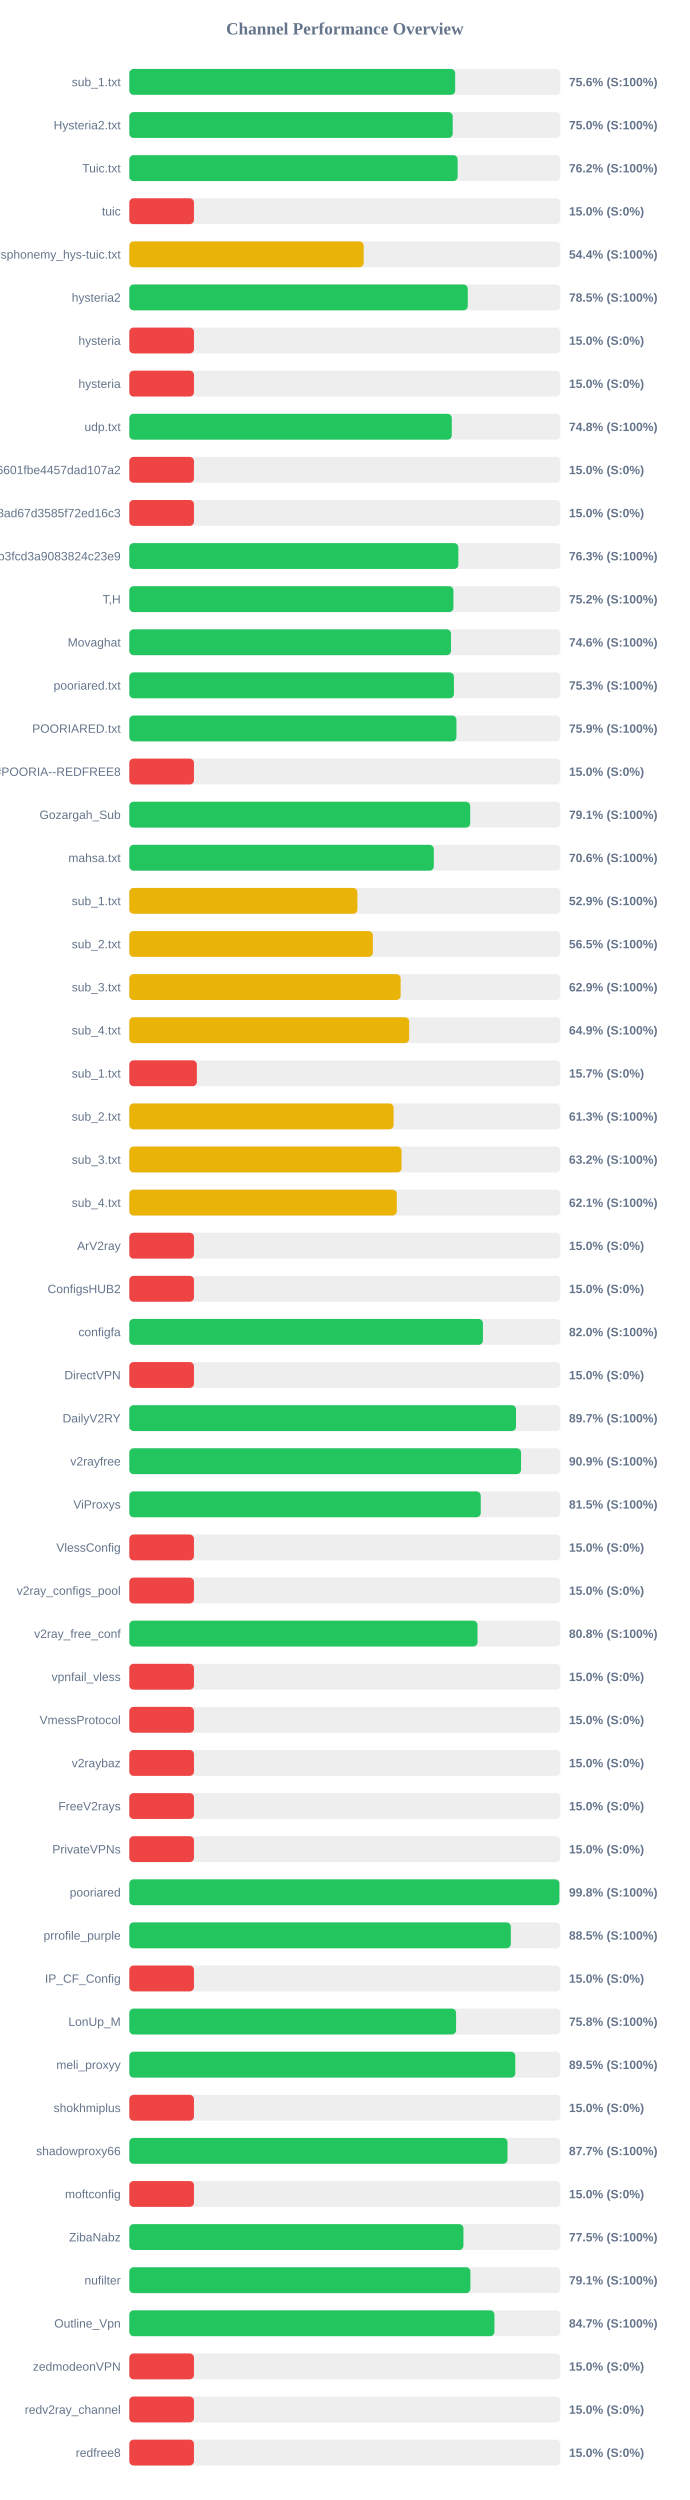
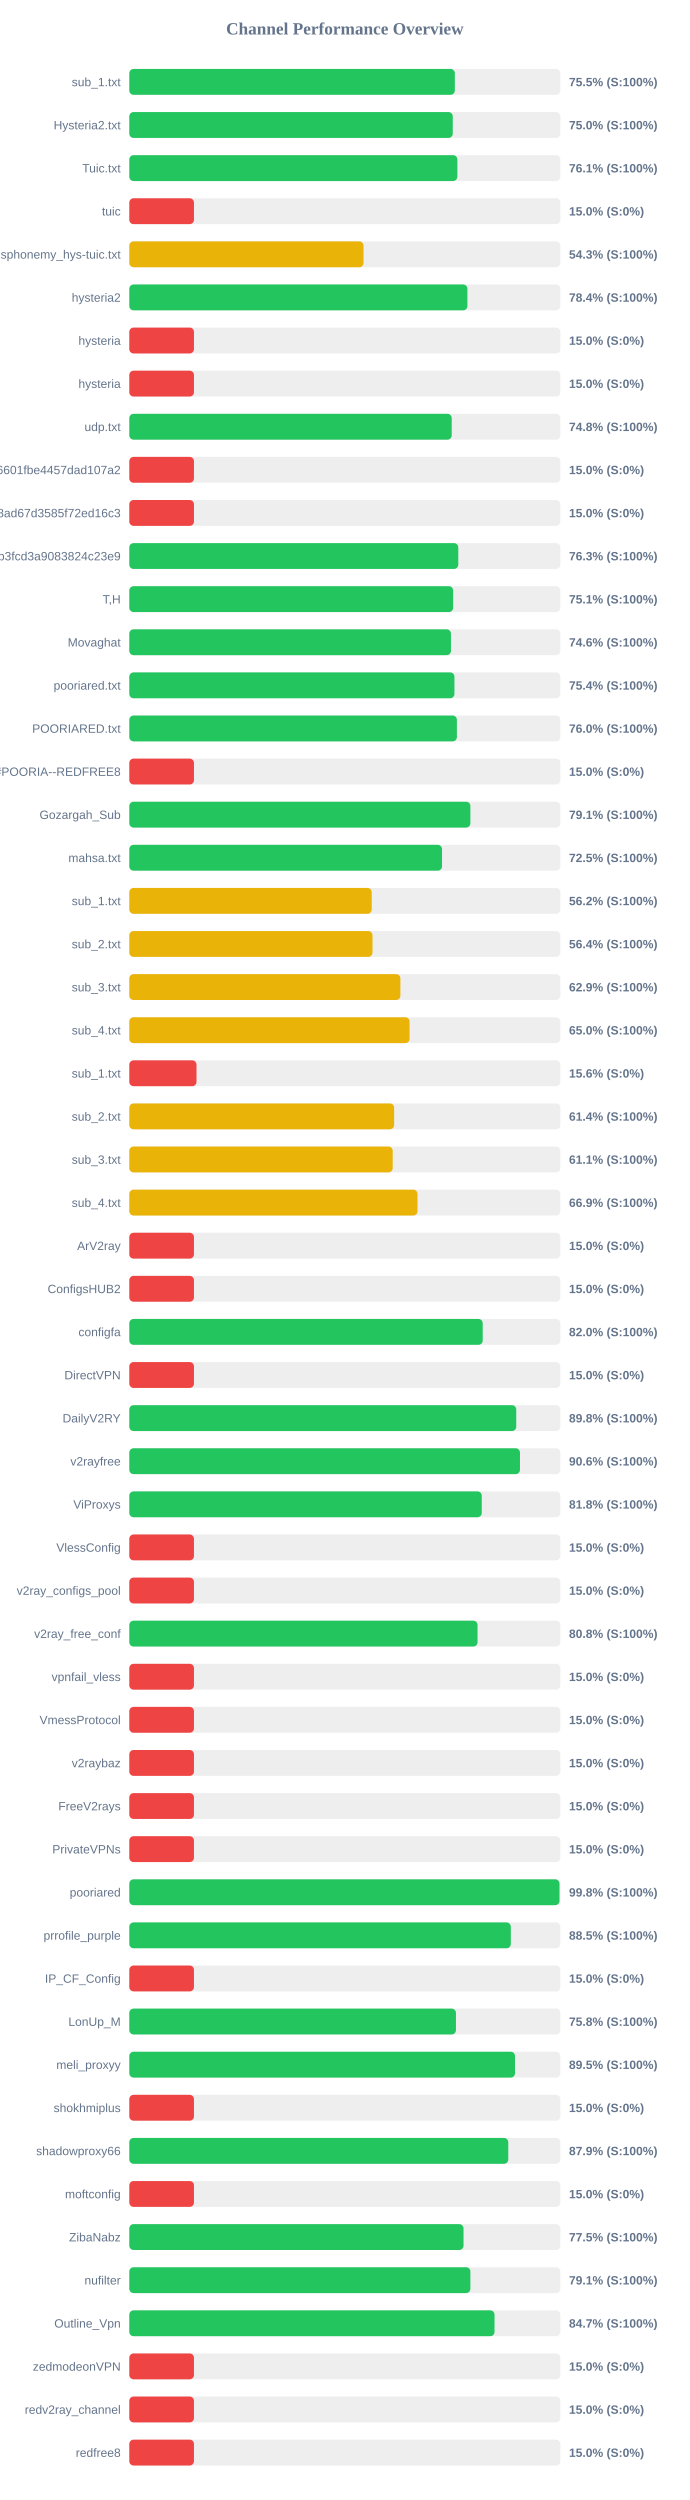
<svg xmlns="http://www.w3.org/2000/svg" width="800" height="2900" version="1.1">
  <style>
        .row { font: 14px Arial; fill: #64748b; }
        .score { font: bold 14px Arial; fill: #64748b; }
    </style>
  <text x="400" y="40" text-anchor="middle" font-size="20px" font-weight="bold" fill="#64748b">Channel Performance Overview</text>
  <rect x="150" y="80" width="500" height="30" fill="#eee" rx="5" />
-   <rect x="150" y="80" width="378.0" height="30" fill="#22c55e" rx="5" />
+   <rect x="150" y="80" width="377.6" height="30" fill="#22c55e" rx="5" />
  <text x="140" y="100" text-anchor="end" class="row">sub_1.txt</text>
-   <text x="660" y="100" text-anchor="start" class="score">75.6% (S:100%)</text>
+   <text x="660" y="100" text-anchor="start" class="score">75.5% (S:100%)</text>
  <rect x="150" y="130" width="500" height="30" fill="#eee" rx="5" />
-   <rect x="150" y="130" width="375.15" height="30" fill="#22c55e" rx="5" />
+   <rect x="150" y="130" width="375.2" height="30" fill="#22c55e" rx="5" />
  <text x="140" y="150" text-anchor="end" class="row">Hysteria2.txt</text>
  <text x="660" y="150" text-anchor="start" class="score">75.0% (S:100%)</text>
  <rect x="150" y="180" width="500" height="30" fill="#eee" rx="5" />
-   <rect x="150" y="180" width="380.85" height="30" fill="#22c55e" rx="5" />
+   <rect x="150" y="180" width="380.55" height="30" fill="#22c55e" rx="5" />
  <text x="140" y="200" text-anchor="end" class="row">Tuic.txt</text>
-   <text x="660" y="200" text-anchor="start" class="score">76.2% (S:100%)</text>
+   <text x="660" y="200" text-anchor="start" class="score">76.1% (S:100%)</text>
  <rect x="150" y="230" width="500" height="30" fill="#eee" rx="5" />
  <rect x="150" y="230" width="75.0" height="30" fill="#ef4444" rx="5" />
  <text x="140" y="250" text-anchor="end" class="row">tuic</text>
  <text x="660" y="250" text-anchor="start" class="score">15.0% (S:0%)</text>
  <rect x="150" y="280" width="500" height="30" fill="#eee" rx="5" />
-   <rect x="150" y="280" width="271.85" height="30" fill="#eab308" rx="5" />
+   <rect x="150" y="280" width="271.7" height="30" fill="#eab308" rx="5" />
  <text x="140" y="300" text-anchor="end" class="row">ndsphonemy_hys-tuic.txt</text>
-   <text x="660" y="300" text-anchor="start" class="score">54.4% (S:100%)</text>
+   <text x="660" y="300" text-anchor="start" class="score">54.3% (S:100%)</text>
  <rect x="150" y="330" width="500" height="30" fill="#eee" rx="5" />
-   <rect x="150" y="330" width="392.6" height="30" fill="#22c55e" rx="5" />
+   <rect x="150" y="330" width="392.2" height="30" fill="#22c55e" rx="5" />
  <text x="140" y="350" text-anchor="end" class="row">hysteria2</text>
-   <text x="660" y="350" text-anchor="start" class="score">78.5% (S:100%)</text>
+   <text x="660" y="350" text-anchor="start" class="score">78.4% (S:100%)</text>
  <rect x="150" y="380" width="500" height="30" fill="#eee" rx="5" />
  <rect x="150" y="380" width="75.0" height="30" fill="#ef4444" rx="5" />
  <text x="140" y="400" text-anchor="end" class="row">hysteria</text>
  <text x="660" y="400" text-anchor="start" class="score">15.0% (S:0%)</text>
  <rect x="150" y="430" width="500" height="30" fill="#eee" rx="5" />
  <rect x="150" y="430" width="75.0" height="30" fill="#ef4444" rx="5" />
  <text x="140" y="450" text-anchor="end" class="row">hysteria</text>
  <text x="660" y="450" text-anchor="start" class="score">15.0% (S:0%)</text>
  <rect x="150" y="480" width="500" height="30" fill="#eee" rx="5" />
-   <rect x="150" y="480" width="374.05" height="30" fill="#22c55e" rx="5" />
+   <rect x="150" y="480" width="374.0" height="30" fill="#22c55e" rx="5" />
  <text x="140" y="500" text-anchor="end" class="row">udp.txt</text>
  <text x="660" y="500" text-anchor="start" class="score">74.8% (S:100%)</text>
  <rect x="150" y="530" width="500" height="30" fill="#eee" rx="5" />
  <rect x="150" y="530" width="75.0" height="30" fill="#ef4444" rx="5" />
  <text x="140" y="550" text-anchor="end" class="row">6ca22ad3b96aa6601fbe4457dad107a2</text>
  <text x="660" y="550" text-anchor="start" class="score">15.0% (S:0%)</text>
  <rect x="150" y="580" width="500" height="30" fill="#eee" rx="5" />
  <rect x="150" y="580" width="75.0" height="30" fill="#ef4444" rx="5" />
  <text x="140" y="600" text-anchor="end" class="row">d2ddf60933dd08ad67d3585f72ed16c3</text>
  <text x="660" y="600" text-anchor="start" class="score">15.0% (S:0%)</text>
  <rect x="150" y="630" width="500" height="30" fill="#eee" rx="5" />
-   <rect x="150" y="630" width="381.65" height="30" fill="#22c55e" rx="5" />
+   <rect x="150" y="630" width="381.6" height="30" fill="#22c55e" rx="5" />
  <text x="140" y="650" text-anchor="end" class="row">subscribe?token=8bc38a0c131e9b3fcd3a9083824c23e9</text>
  <text x="660" y="650" text-anchor="start" class="score">76.3% (S:100%)</text>
  <rect x="150" y="680" width="500" height="30" fill="#eee" rx="5" />
-   <rect x="150" y="680" width="375.95" height="30" fill="#22c55e" rx="5" />
+   <rect x="150" y="680" width="375.65" height="30" fill="#22c55e" rx="5" />
  <text x="140" y="700" text-anchor="end" class="row">T,H</text>
-   <text x="660" y="700" text-anchor="start" class="score">75.2% (S:100%)</text>
+   <text x="660" y="700" text-anchor="start" class="score">75.1% (S:100%)</text>
  <rect x="150" y="730" width="500" height="30" fill="#eee" rx="5" />
  <rect x="150" y="730" width="373.1" height="30" fill="#22c55e" rx="5" />
  <text x="140" y="750" text-anchor="end" class="row">Movaghat</text>
  <text x="660" y="750" text-anchor="start" class="score">74.6% (S:100%)</text>
  <rect x="150" y="780" width="500" height="30" fill="#eee" rx="5" />
-   <rect x="150" y="780" width="376.55" height="30" fill="#22c55e" rx="5" />
+   <rect x="150" y="780" width="377.15" height="30" fill="#22c55e" rx="5" />
  <text x="140" y="800" text-anchor="end" class="row">pooriared.txt</text>
-   <text x="660" y="800" text-anchor="start" class="score">75.3% (S:100%)</text>
+   <text x="660" y="800" text-anchor="start" class="score">75.4% (S:100%)</text>
  <rect x="150" y="830" width="500" height="30" fill="#eee" rx="5" />
-   <rect x="150" y="830" width="379.45" height="30" fill="#22c55e" rx="5" />
+   <rect x="150" y="830" width="380.0" height="30" fill="#22c55e" rx="5" />
  <text x="140" y="850" text-anchor="end" class="row">POORIARED.txt</text>
-   <text x="660" y="850" text-anchor="start" class="score">75.9% (S:100%)</text>
+   <text x="660" y="850" text-anchor="start" class="score">76.0% (S:100%)</text>
  <rect x="150" y="880" width="500" height="30" fill="#eee" rx="5" />
  <rect x="150" y="880" width="75.0" height="30" fill="#ef4444" rx="5" />
  <text x="140" y="900" text-anchor="end" class="row">POORIA--REDFREE8.txt#POORIA--REDFREE8</text>
  <text x="660" y="900" text-anchor="start" class="score">15.0% (S:0%)</text>
  <rect x="150" y="930" width="500" height="30" fill="#eee" rx="5" />
-   <rect x="150" y="930" width="395.4" height="30" fill="#22c55e" rx="5" />
+   <rect x="150" y="930" width="395.65" height="30" fill="#22c55e" rx="5" />
  <text x="140" y="950" text-anchor="end" class="row">Gozargah_Sub</text>
  <text x="660" y="950" text-anchor="start" class="score">79.1% (S:100%)</text>
  <rect x="150" y="980" width="500" height="30" fill="#eee" rx="5" />
-   <rect x="150" y="980" width="353.2" height="30" fill="#22c55e" rx="5" />
+   <rect x="150" y="980" width="362.75" height="30" fill="#22c55e" rx="5" />
  <text x="140" y="1000" text-anchor="end" class="row">mahsa.txt</text>
-   <text x="660" y="1000" text-anchor="start" class="score">70.6% (S:100%)</text>
+   <text x="660" y="1000" text-anchor="start" class="score">72.5% (S:100%)</text>
  <rect x="150" y="1030" width="500" height="30" fill="#eee" rx="5" />
-   <rect x="150" y="1030" width="264.55" height="30" fill="#eab308" rx="5" />
+   <rect x="150" y="1030" width="281.2" height="30" fill="#eab308" rx="5" />
  <text x="140" y="1050" text-anchor="end" class="row">sub_1.txt</text>
-   <text x="660" y="1050" text-anchor="start" class="score">52.9% (S:100%)</text>
+   <text x="660" y="1050" text-anchor="start" class="score">56.2% (S:100%)</text>
  <rect x="150" y="1080" width="500" height="30" fill="#eee" rx="5" />
-   <rect x="150" y="1080" width="282.5" height="30" fill="#eab308" rx="5" />
+   <rect x="150" y="1080" width="282.1" height="30" fill="#eab308" rx="5" />
  <text x="140" y="1100" text-anchor="end" class="row">sub_2.txt</text>
-   <text x="660" y="1100" text-anchor="start" class="score">56.5% (S:100%)</text>
+   <text x="660" y="1100" text-anchor="start" class="score">56.4% (S:100%)</text>
  <rect x="150" y="1130" width="500" height="30" fill="#eee" rx="5" />
-   <rect x="150" y="1130" width="314.7" height="30" fill="#eab308" rx="5" />
+   <rect x="150" y="1130" width="314.45" height="30" fill="#eab308" rx="5" />
  <text x="140" y="1150" text-anchor="end" class="row">sub_3.txt</text>
  <text x="660" y="1150" text-anchor="start" class="score">62.9% (S:100%)</text>
  <rect x="150" y="1180" width="500" height="30" fill="#eee" rx="5" />
-   <rect x="150" y="1180" width="324.6" height="30" fill="#eab308" rx="5" />
+   <rect x="150" y="1180" width="325.1" height="30" fill="#eab308" rx="5" />
  <text x="140" y="1200" text-anchor="end" class="row">sub_4.txt</text>
-   <text x="660" y="1200" text-anchor="start" class="score">64.9% (S:100%)</text>
+   <text x="660" y="1200" text-anchor="start" class="score">65.0% (S:100%)</text>
  <rect x="150" y="1230" width="500" height="30" fill="#eee" rx="5" />
-   <rect x="150" y="1230" width="78.35" height="30" fill="#ef4444" rx="5" />
+   <rect x="150" y="1230" width="77.95" height="30" fill="#ef4444" rx="5" />
  <text x="140" y="1250" text-anchor="end" class="row">sub_1.txt</text>
-   <text x="660" y="1250" text-anchor="start" class="score">15.7% (S:0%)</text>
+   <text x="660" y="1250" text-anchor="start" class="score">15.6% (S:0%)</text>
  <rect x="150" y="1280" width="500" height="30" fill="#eee" rx="5" />
-   <rect x="150" y="1280" width="306.6" height="30" fill="#eab308" rx="5" />
+   <rect x="150" y="1280" width="307.2" height="30" fill="#eab308" rx="5" />
  <text x="140" y="1300" text-anchor="end" class="row">sub_2.txt</text>
-   <text x="660" y="1300" text-anchor="start" class="score">61.3% (S:100%)</text>
+   <text x="660" y="1300" text-anchor="start" class="score">61.4% (S:100%)</text>
  <rect x="150" y="1330" width="500" height="30" fill="#eee" rx="5" />
-   <rect x="150" y="1330" width="315.8" height="30" fill="#eab308" rx="5" />
+   <rect x="150" y="1330" width="305.55" height="30" fill="#eab308" rx="5" />
  <text x="140" y="1350" text-anchor="end" class="row">sub_3.txt</text>
-   <text x="660" y="1350" text-anchor="start" class="score">63.2% (S:100%)</text>
+   <text x="660" y="1350" text-anchor="start" class="score">61.1% (S:100%)</text>
  <rect x="150" y="1380" width="500" height="30" fill="#eee" rx="5" />
-   <rect x="150" y="1380" width="310.3" height="30" fill="#eab308" rx="5" />
+   <rect x="150" y="1380" width="334.3" height="30" fill="#eab308" rx="5" />
  <text x="140" y="1400" text-anchor="end" class="row">sub_4.txt</text>
-   <text x="660" y="1400" text-anchor="start" class="score">62.1% (S:100%)</text>
+   <text x="660" y="1400" text-anchor="start" class="score">66.9% (S:100%)</text>
  <rect x="150" y="1430" width="500" height="30" fill="#eee" rx="5" />
  <rect x="150" y="1430" width="75.0" height="30" fill="#ef4444" rx="5" />
  <text x="140" y="1450" text-anchor="end" class="row">ArV2ray</text>
  <text x="660" y="1450" text-anchor="start" class="score">15.0% (S:0%)</text>
  <rect x="150" y="1480" width="500" height="30" fill="#eee" rx="5" />
  <rect x="150" y="1480" width="75.0" height="30" fill="#ef4444" rx="5" />
  <text x="140" y="1500" text-anchor="end" class="row">ConfigsHUB2</text>
  <text x="660" y="1500" text-anchor="start" class="score">15.0% (S:0%)</text>
  <rect x="150" y="1530" width="500" height="30" fill="#eee" rx="5" />
-   <rect x="150" y="1530" width="410.2" height="30" fill="#22c55e" rx="5" />
+   <rect x="150" y="1530" width="409.95" height="30" fill="#22c55e" rx="5" />
  <text x="140" y="1550" text-anchor="end" class="row">configfa</text>
  <text x="660" y="1550" text-anchor="start" class="score">82.0% (S:100%)</text>
  <rect x="150" y="1580" width="500" height="30" fill="#eee" rx="5" />
  <rect x="150" y="1580" width="75.0" height="30" fill="#ef4444" rx="5" />
  <text x="140" y="1600" text-anchor="end" class="row">DirectVPN</text>
  <text x="660" y="1600" text-anchor="start" class="score">15.0% (S:0%)</text>
  <rect x="150" y="1630" width="500" height="30" fill="#eee" rx="5" />
-   <rect x="150" y="1630" width="448.55" height="30" fill="#22c55e" rx="5" />
+   <rect x="150" y="1630" width="448.85" height="30" fill="#22c55e" rx="5" />
  <text x="140" y="1650" text-anchor="end" class="row">DailyV2RY</text>
-   <text x="660" y="1650" text-anchor="start" class="score">89.7% (S:100%)</text>
+   <text x="660" y="1650" text-anchor="start" class="score">89.8% (S:100%)</text>
  <rect x="150" y="1680" width="500" height="30" fill="#eee" rx="5" />
-   <rect x="150" y="1680" width="454.4" height="30" fill="#22c55e" rx="5" />
+   <rect x="150" y="1680" width="453.15" height="30" fill="#22c55e" rx="5" />
  <text x="140" y="1700" text-anchor="end" class="row">v2rayfree</text>
-   <text x="660" y="1700" text-anchor="start" class="score">90.9% (S:100%)</text>
+   <text x="660" y="1700" text-anchor="start" class="score">90.6% (S:100%)</text>
  <rect x="150" y="1730" width="500" height="30" fill="#eee" rx="5" />
-   <rect x="150" y="1730" width="407.65" height="30" fill="#22c55e" rx="5" />
+   <rect x="150" y="1730" width="408.85" height="30" fill="#22c55e" rx="5" />
  <text x="140" y="1750" text-anchor="end" class="row">ViProxys</text>
-   <text x="660" y="1750" text-anchor="start" class="score">81.5% (S:100%)</text>
+   <text x="660" y="1750" text-anchor="start" class="score">81.8% (S:100%)</text>
  <rect x="150" y="1780" width="500" height="30" fill="#eee" rx="5" />
  <rect x="150" y="1780" width="75.0" height="30" fill="#ef4444" rx="5" />
  <text x="140" y="1800" text-anchor="end" class="row">VlessConfig</text>
  <text x="660" y="1800" text-anchor="start" class="score">15.0% (S:0%)</text>
  <rect x="150" y="1830" width="500" height="30" fill="#eee" rx="5" />
  <rect x="150" y="1830" width="75.0" height="30" fill="#ef4444" rx="5" />
  <text x="140" y="1850" text-anchor="end" class="row">v2ray_configs_pool</text>
  <text x="660" y="1850" text-anchor="start" class="score">15.0% (S:0%)</text>
  <rect x="150" y="1880" width="500" height="30" fill="#eee" rx="5" />
-   <rect x="150" y="1880" width="403.9" height="30" fill="#22c55e" rx="5" />
+   <rect x="150" y="1880" width="403.95" height="30" fill="#22c55e" rx="5" />
  <text x="140" y="1900" text-anchor="end" class="row">v2ray_free_conf</text>
  <text x="660" y="1900" text-anchor="start" class="score">80.8% (S:100%)</text>
  <rect x="150" y="1930" width="500" height="30" fill="#eee" rx="5" />
  <rect x="150" y="1930" width="75.0" height="30" fill="#ef4444" rx="5" />
  <text x="140" y="1950" text-anchor="end" class="row">vpnfail_vless</text>
  <text x="660" y="1950" text-anchor="start" class="score">15.0% (S:0%)</text>
  <rect x="150" y="1980" width="500" height="30" fill="#eee" rx="5" />
  <rect x="150" y="1980" width="75.0" height="30" fill="#ef4444" rx="5" />
  <text x="140" y="2000" text-anchor="end" class="row">VmessProtocol</text>
  <text x="660" y="2000" text-anchor="start" class="score">15.0% (S:0%)</text>
  <rect x="150" y="2030" width="500" height="30" fill="#eee" rx="5" />
  <rect x="150" y="2030" width="75.0" height="30" fill="#ef4444" rx="5" />
  <text x="140" y="2050" text-anchor="end" class="row">v2raybaz</text>
  <text x="660" y="2050" text-anchor="start" class="score">15.0% (S:0%)</text>
  <rect x="150" y="2080" width="500" height="30" fill="#eee" rx="5" />
  <rect x="150" y="2080" width="75.0" height="30" fill="#ef4444" rx="5" />
  <text x="140" y="2100" text-anchor="end" class="row">FreeV2rays</text>
  <text x="660" y="2100" text-anchor="start" class="score">15.0% (S:0%)</text>
  <rect x="150" y="2130" width="500" height="30" fill="#eee" rx="5" />
  <rect x="150" y="2130" width="75.0" height="30" fill="#ef4444" rx="5" />
  <text x="140" y="2150" text-anchor="end" class="row">PrivateVPNs</text>
  <text x="660" y="2150" text-anchor="start" class="score">15.0% (S:0%)</text>
  <rect x="150" y="2180" width="500" height="30" fill="#eee" rx="5" />
-   <rect x="150" y="2180" width="498.9" height="30" fill="#22c55e" rx="5" />
+   <rect x="150" y="2180" width="499.0" height="30" fill="#22c55e" rx="5" />
  <text x="140" y="2200" text-anchor="end" class="row">pooriared</text>
  <text x="660" y="2200" text-anchor="start" class="score">99.8% (S:100%)</text>
  <rect x="150" y="2230" width="500" height="30" fill="#eee" rx="5" />
  <rect x="150" y="2230" width="442.55" height="30" fill="#22c55e" rx="5" />
  <text x="140" y="2250" text-anchor="end" class="row">prrofile_purple</text>
  <text x="660" y="2250" text-anchor="start" class="score">88.5% (S:100%)</text>
  <rect x="150" y="2280" width="500" height="30" fill="#eee" rx="5" />
  <rect x="150" y="2280" width="75.0" height="30" fill="#ef4444" rx="5" />
  <text x="140" y="2300" text-anchor="end" class="row">IP_CF_Config</text>
  <text x="660" y="2300" text-anchor="start" class="score">15.0% (S:0%)</text>
  <rect x="150" y="2330" width="500" height="30" fill="#eee" rx="5" />
-   <rect x="150" y="2330" width="379.05" height="30" fill="#22c55e" rx="5" />
+   <rect x="150" y="2330" width="378.9" height="30" fill="#22c55e" rx="5" />
  <text x="140" y="2350" text-anchor="end" class="row">LonUp_M</text>
  <text x="660" y="2350" text-anchor="start" class="score">75.8% (S:100%)</text>
  <rect x="150" y="2380" width="500" height="30" fill="#eee" rx="5" />
-   <rect x="150" y="2380" width="447.7" height="30" fill="#22c55e" rx="5" />
+   <rect x="150" y="2380" width="447.4" height="30" fill="#22c55e" rx="5" />
  <text x="140" y="2400" text-anchor="end" class="row">meli_proxyy</text>
  <text x="660" y="2400" text-anchor="start" class="score">89.5% (S:100%)</text>
  <rect x="150" y="2430" width="500" height="30" fill="#eee" rx="5" />
  <rect x="150" y="2430" width="75.0" height="30" fill="#ef4444" rx="5" />
  <text x="140" y="2450" text-anchor="end" class="row">shokhmiplus</text>
  <text x="660" y="2450" text-anchor="start" class="score">15.0% (S:0%)</text>
  <rect x="150" y="2480" width="500" height="30" fill="#eee" rx="5" />
-   <rect x="150" y="2480" width="438.7" height="30" fill="#22c55e" rx="5" />
+   <rect x="150" y="2480" width="439.6" height="30" fill="#22c55e" rx="5" />
  <text x="140" y="2500" text-anchor="end" class="row">shadowproxy66</text>
-   <text x="660" y="2500" text-anchor="start" class="score">87.7% (S:100%)</text>
+   <text x="660" y="2500" text-anchor="start" class="score">87.9% (S:100%)</text>
  <rect x="150" y="2530" width="500" height="30" fill="#eee" rx="5" />
  <rect x="150" y="2530" width="75.0" height="30" fill="#ef4444" rx="5" />
  <text x="140" y="2550" text-anchor="end" class="row">moftconfig</text>
  <text x="660" y="2550" text-anchor="start" class="score">15.0% (S:0%)</text>
  <rect x="150" y="2580" width="500" height="30" fill="#eee" rx="5" />
-   <rect x="150" y="2580" width="387.6" height="30" fill="#22c55e" rx="5" />
+   <rect x="150" y="2580" width="387.7" height="30" fill="#22c55e" rx="5" />
  <text x="140" y="2600" text-anchor="end" class="row">ZibaNabz</text>
  <text x="660" y="2600" text-anchor="start" class="score">77.5% (S:100%)</text>
  <rect x="150" y="2630" width="500" height="30" fill="#eee" rx="5" />
  <rect x="150" y="2630" width="395.65" height="30" fill="#22c55e" rx="5" />
  <text x="140" y="2650" text-anchor="end" class="row">nufilter</text>
  <text x="660" y="2650" text-anchor="start" class="score">79.1% (S:100%)</text>
  <rect x="150" y="2680" width="500" height="30" fill="#eee" rx="5" />
-   <rect x="150" y="2680" width="423.55" height="30" fill="#22c55e" rx="5" />
+   <rect x="150" y="2680" width="423.65" height="30" fill="#22c55e" rx="5" />
  <text x="140" y="2700" text-anchor="end" class="row">Outline_Vpn</text>
  <text x="660" y="2700" text-anchor="start" class="score">84.7% (S:100%)</text>
  <rect x="150" y="2730" width="500" height="30" fill="#eee" rx="5" />
  <rect x="150" y="2730" width="75.0" height="30" fill="#ef4444" rx="5" />
  <text x="140" y="2750" text-anchor="end" class="row">zedmodeonVPN</text>
  <text x="660" y="2750" text-anchor="start" class="score">15.0% (S:0%)</text>
  <rect x="150" y="2780" width="500" height="30" fill="#eee" rx="5" />
  <rect x="150" y="2780" width="75.0" height="30" fill="#ef4444" rx="5" />
  <text x="140" y="2800" text-anchor="end" class="row">redv2ray_channel</text>
  <text x="660" y="2800" text-anchor="start" class="score">15.0% (S:0%)</text>
  <rect x="150" y="2830" width="500" height="30" fill="#eee" rx="5" />
  <rect x="150" y="2830" width="75.0" height="30" fill="#ef4444" rx="5" />
  <text x="140" y="2850" text-anchor="end" class="row">redfree8</text>
  <text x="660" y="2850" text-anchor="start" class="score">15.0% (S:0%)</text>
</svg>
